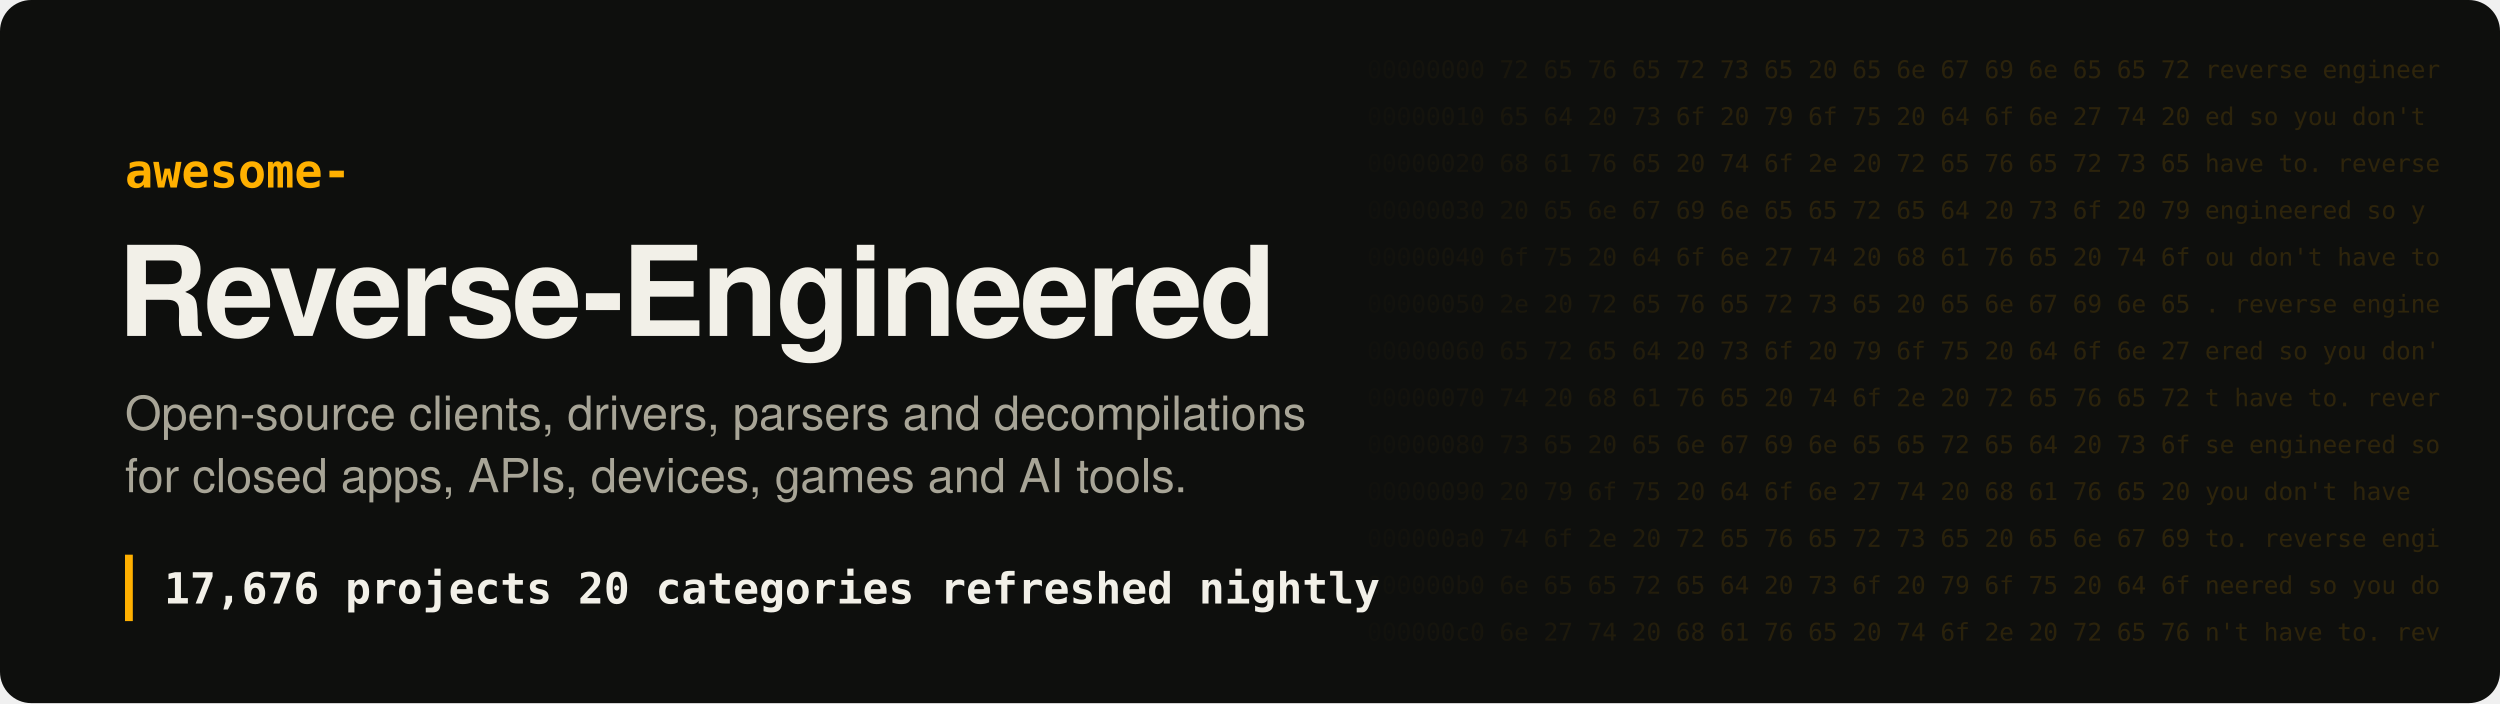
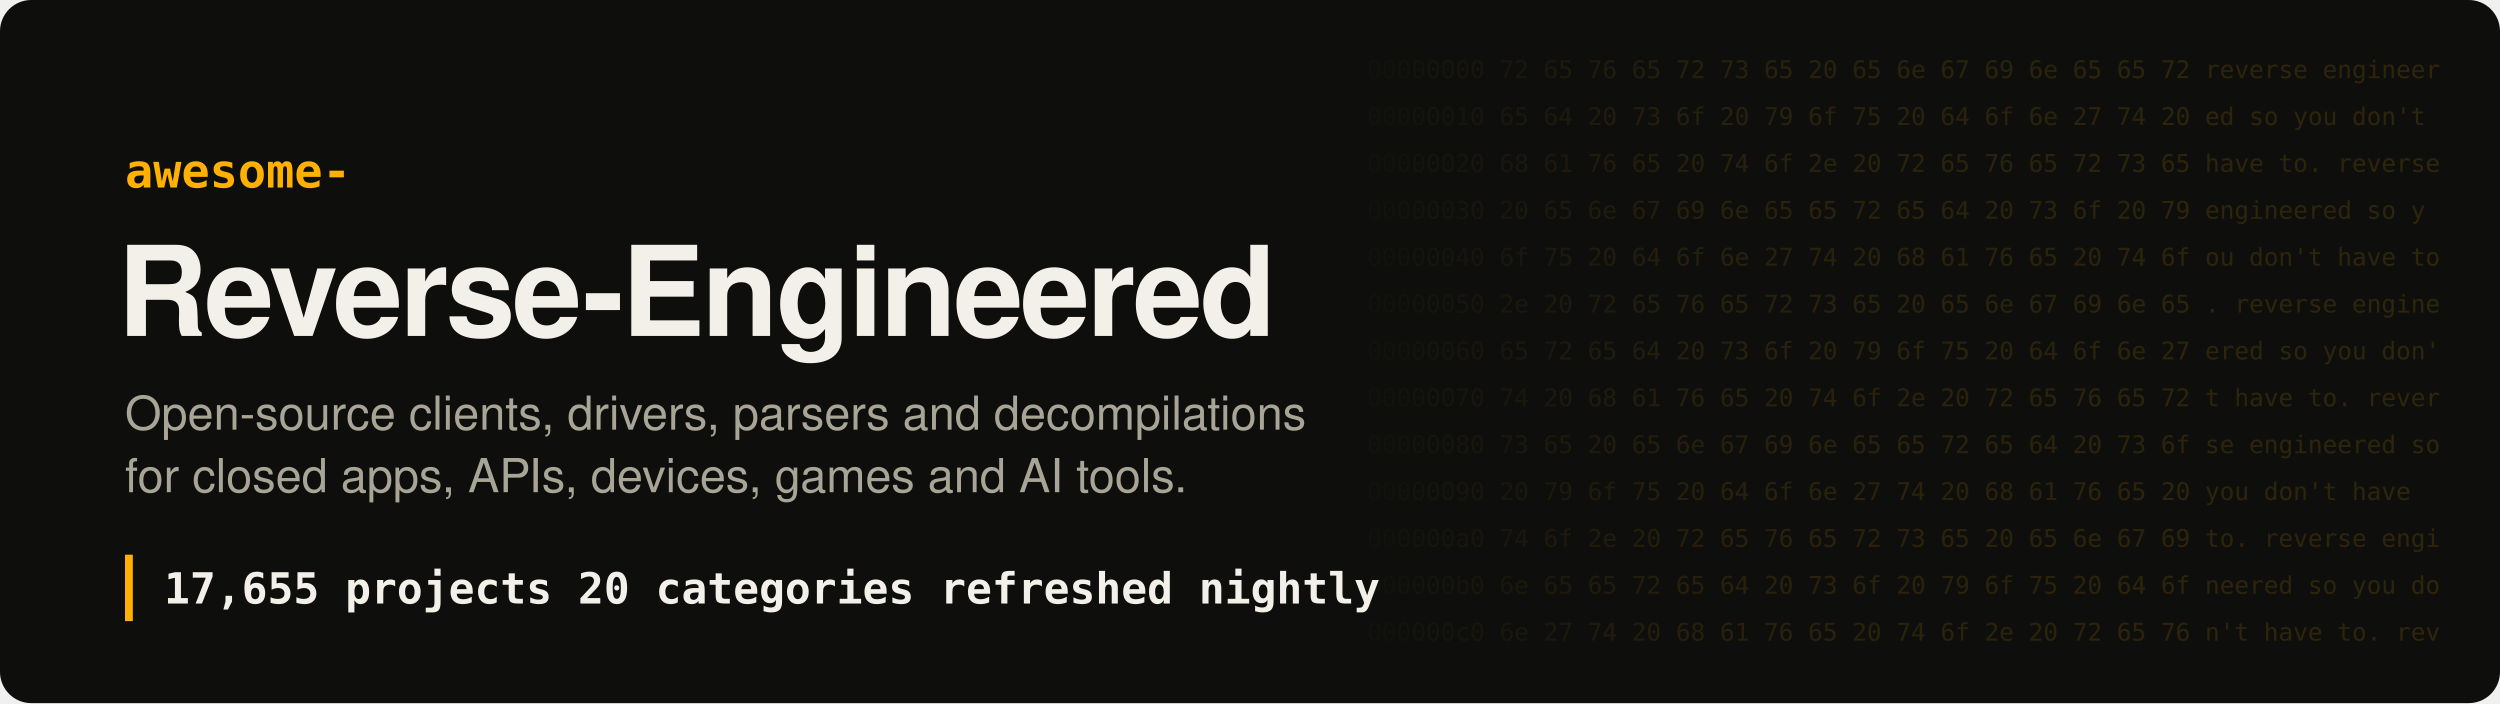
- <svg xmlns="http://www.w3.org/2000/svg" width="1280" height="360" viewBox="0 0 1280 360" role="img" aria-label="Awesome Reverse-Engineered: 17,676 projects">
+ <svg xmlns="http://www.w3.org/2000/svg" width="1280" height="360" viewBox="0 0 1280 360" role="img" aria-label="Awesome Reverse-Engineered: 17,655 projects">
  <style>
.hex{font:12.5px ui-monospace, SFMono-Regular, Menlo, Consolas, monospace;fill:#ffb000;white-space:pre}
.t{font:700 64px -apple-system, BlinkMacSystemFont, 'Segoe UI', Helvetica, Arial, sans-serif;fill:#f2f0e8;letter-spacing:-1.5px}
.k{font:600 24px ui-monospace, SFMono-Regular, Menlo, Consolas, monospace;fill:#ffb000}
.s{font:400 24px -apple-system, BlinkMacSystemFont, 'Segoe UI', Helvetica, Arial, sans-serif;fill:#a8a597}
.n{font:600 22px ui-monospace, SFMono-Regular, Menlo, Consolas, monospace;fill:#f2f0e8;white-space:pre}
</style>
  <defs>
    <linearGradient id="fade" x1="0" x2="1">
      <stop offset="0" stop-color="#ffb000" stop-opacity="0" />
      <stop offset=".35" stop-color="#ffb000" stop-opacity=".16" />
      <stop offset="1" stop-color="#ffb000" stop-opacity=".2" />
    </linearGradient>
    <mask id="m">
      <rect x="680" width="600" height="360" fill="url(#fade)" />
    </mask>
  </defs>
  <rect width="1280" height="360" rx="16" fill="#0e0f0d" />
  <g mask="url(#m)" style="filter:none">
    <text x="700" y="40" class="hex" fill="#fff">00000000  72 65 76 65 72 73 65 20 65 6e 67 69 6e 65 65 72  reverse engineer</text>
    <text x="700" y="64" class="hex" fill="#fff">00000010  65 64 20 73 6f 20 79 6f 75 20 64 6f 6e 27 74 20  ed so you don't </text>
    <text x="700" y="88" class="hex" fill="#fff">00000020  68 61 76 65 20 74 6f 2e 20 72 65 76 65 72 73 65  have to. reverse</text>
    <text x="700" y="112" class="hex" fill="#fff">00000030  20 65 6e 67 69 6e 65 65 72 65 64 20 73 6f 20 79   engineered so y</text>
    <text x="700" y="136" class="hex" fill="#fff">00000040  6f 75 20 64 6f 6e 27 74 20 68 61 76 65 20 74 6f  ou don't have to</text>
    <text x="700" y="160" class="hex" fill="#fff">00000050  2e 20 72 65 76 65 72 73 65 20 65 6e 67 69 6e 65  . reverse engine</text>
    <text x="700" y="184" class="hex" fill="#fff">00000060  65 72 65 64 20 73 6f 20 79 6f 75 20 64 6f 6e 27  ered so you don'</text>
    <text x="700" y="208" class="hex" fill="#fff">00000070  74 20 68 61 76 65 20 74 6f 2e 20 72 65 76 65 72  t have to. rever</text>
    <text x="700" y="232" class="hex" fill="#fff">00000080  73 65 20 65 6e 67 69 6e 65 65 72 65 64 20 73 6f  se engineered so</text>
    <text x="700" y="256" class="hex" fill="#fff">00000090  20 79 6f 75 20 64 6f 6e 27 74 20 68 61 76 65 20   you don't have </text>
    <text x="700" y="280" class="hex" fill="#fff">000000a0  74 6f 2e 20 72 65 76 65 72 73 65 20 65 6e 67 69  to. reverse engi</text>
    <text x="700" y="304" class="hex" fill="#fff">000000b0  6e 65 65 72 65 64 20 73 6f 20 79 6f 75 20 64 6f  neered so you do</text>
    <text x="700" y="328" class="hex" fill="#fff">000000c0  6e 27 74 20 68 61 76 65 20 74 6f 2e 20 72 65 76  n't have to. rev</text>
  </g>
  <text x="64" y="96" class="k">awesome-</text>
  <text x="60" y="172" class="t">Reverse-Engineered</text>
  <text x="64" y="220" class="s">Open-source clients, drivers, parsers and decompilations</text>
  <text x="64" y="252" class="s">for closed apps, APIs, devices, games and AI tools.</text>
  <rect x="64" y="284" width="4" height="34" fill="#ffb000" />
-   <text x="84" y="309" class="n">17,676 projects   20 categories   refreshed nightly</text>
+   <text x="84" y="309" class="n">17,655 projects   20 categories   refreshed nightly</text>
</svg>
